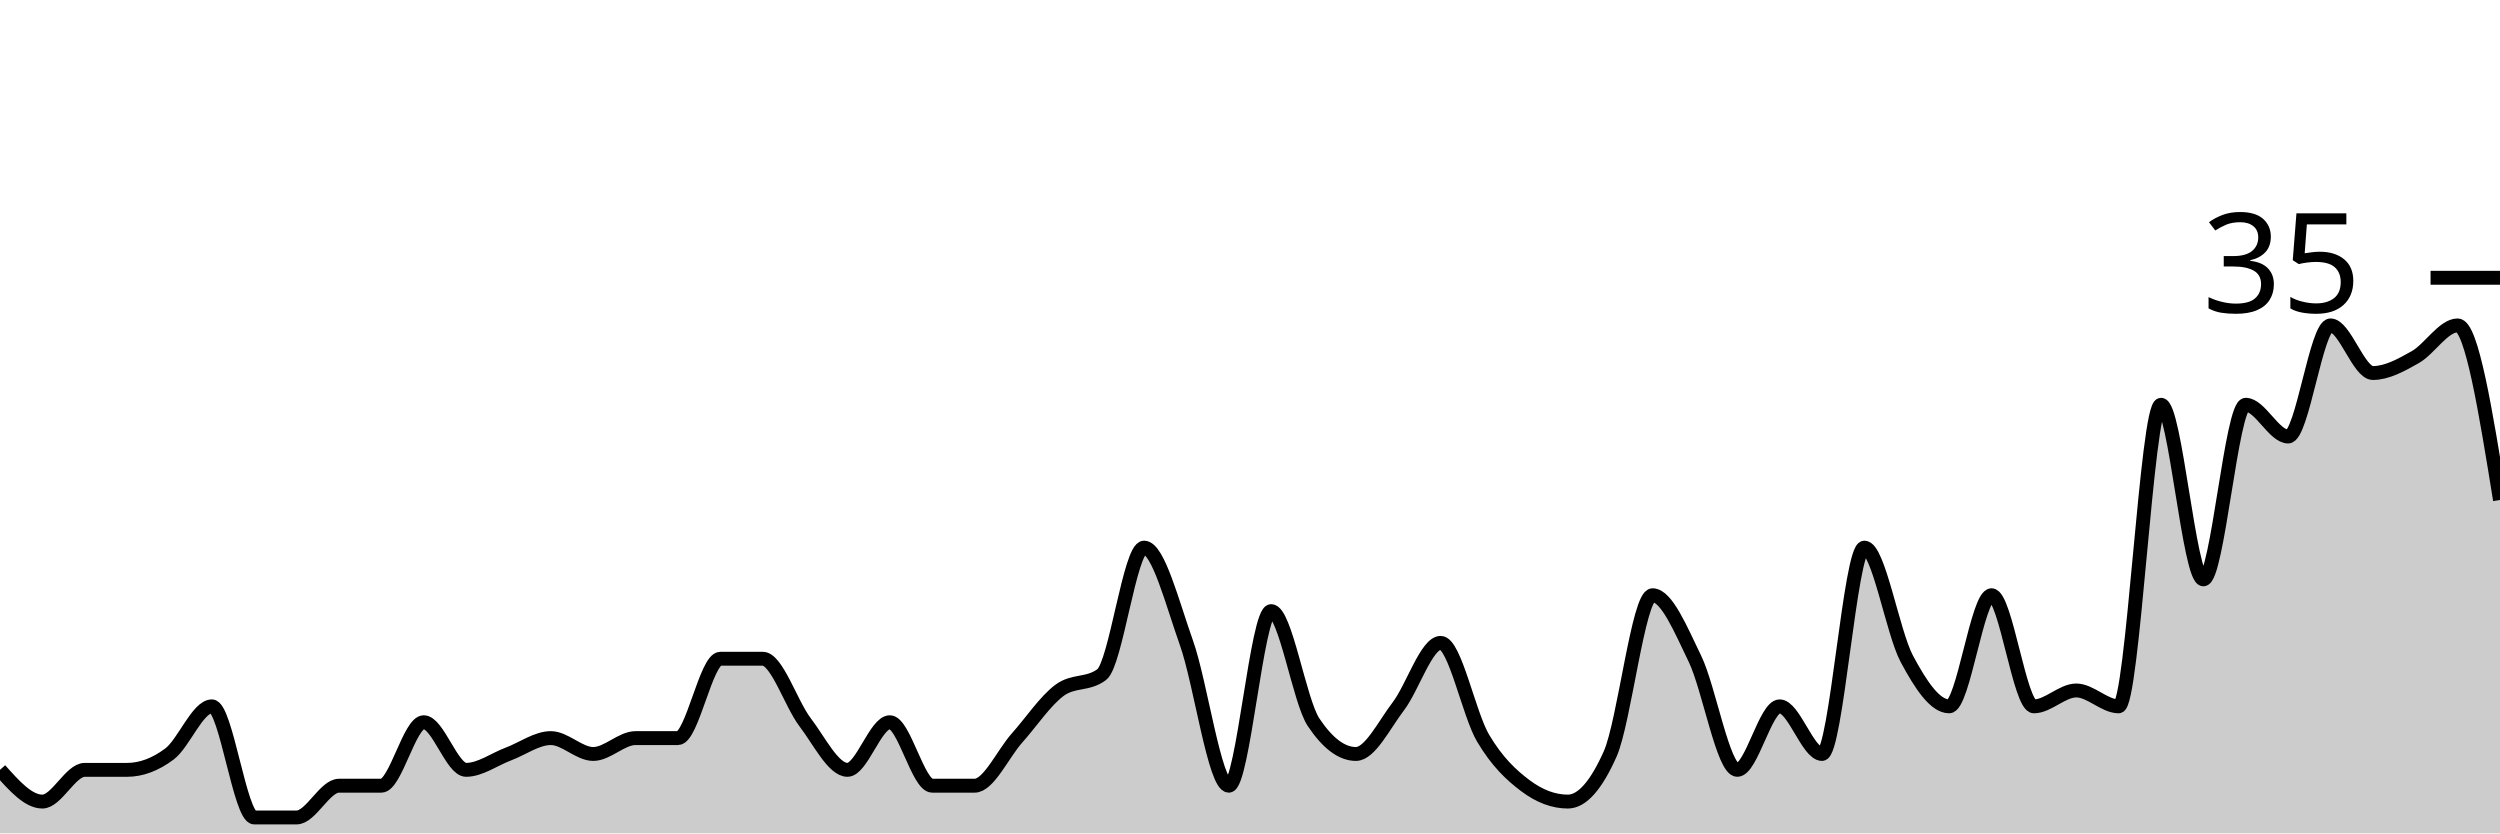
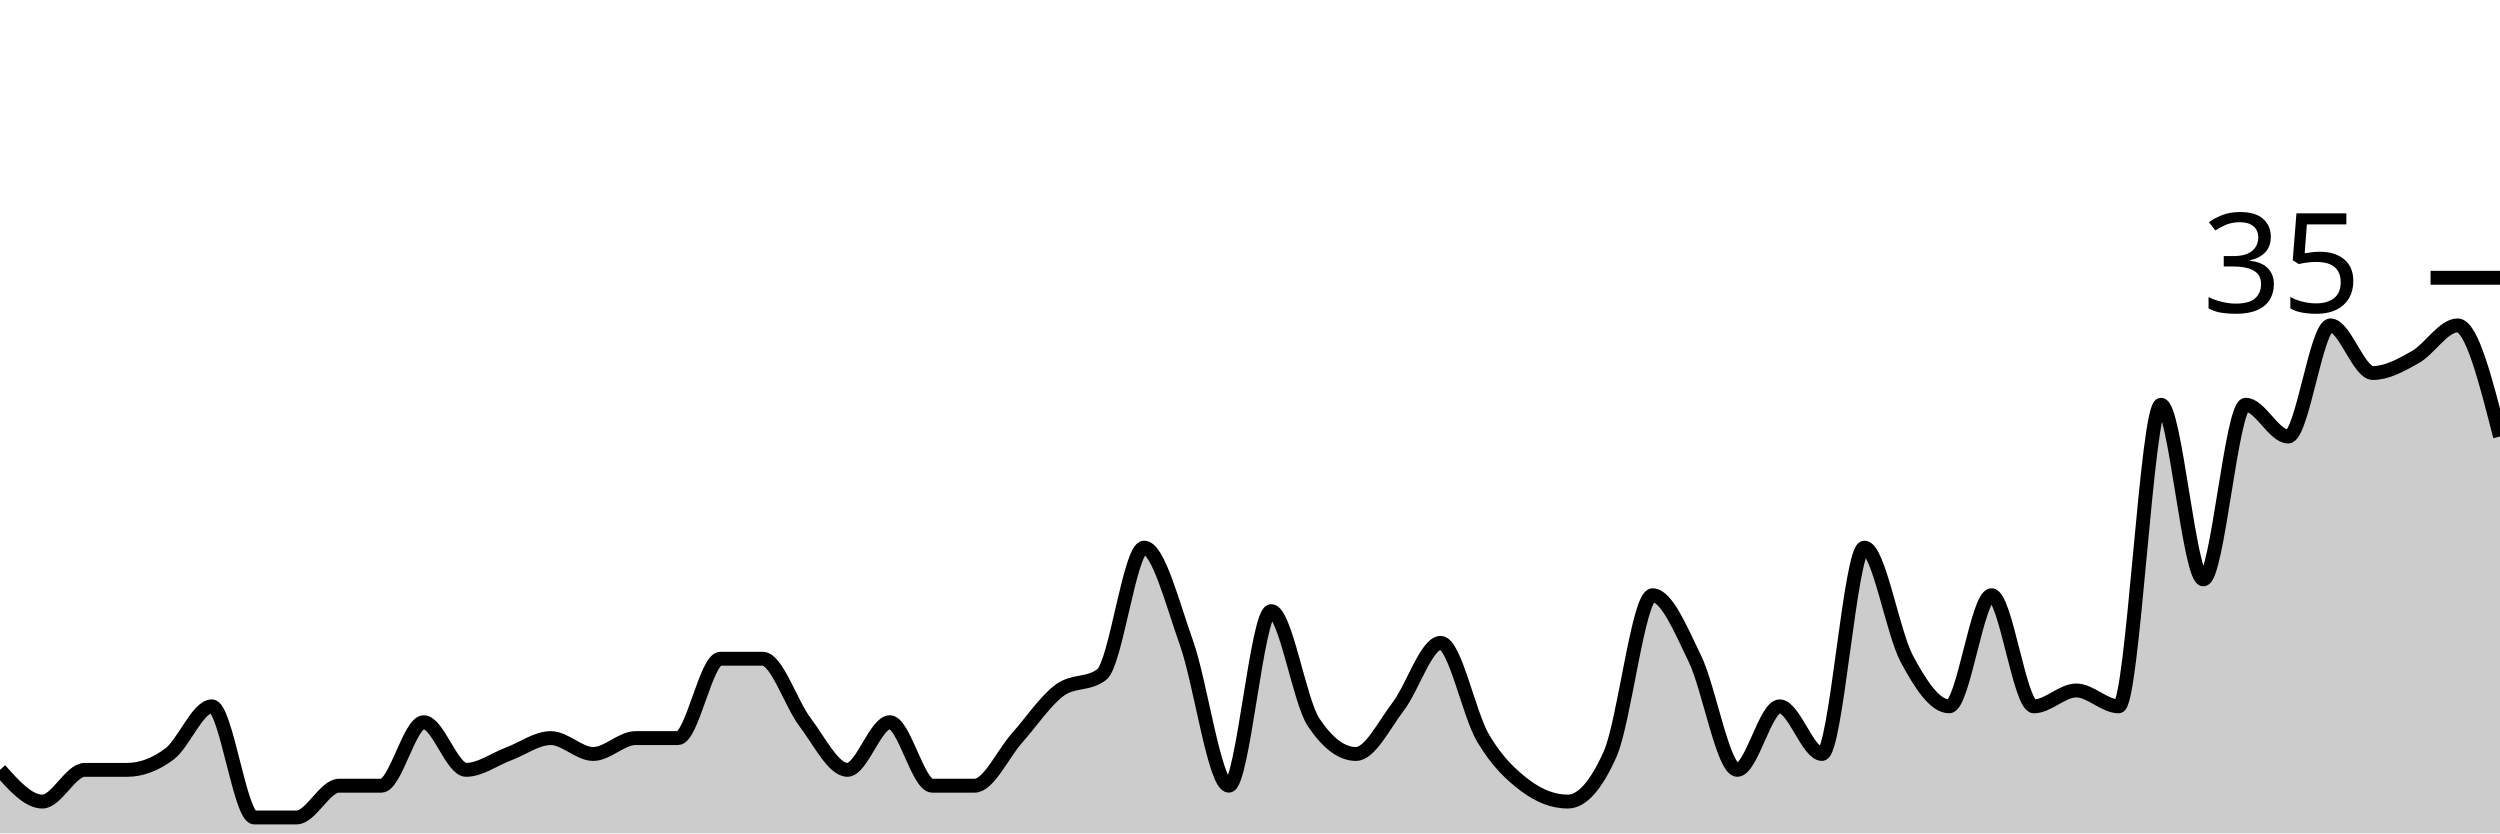
<svg xmlns="http://www.w3.org/2000/svg" viewBox="0 0 180 60">
  <g transform="translate(0,20)">
-     <path class="area" fill="rgba(0, 0, 0, 0.2)" d="M0,35.429C1.017,36.571,2.034,37.714,3.051,37.714C4.068,37.714,5.085,35.429,6.102,35.429C7.119,35.429,8.136,35.429,9.153,35.429C10.169,35.429,11.186,35.048,12.203,34.286C13.22,33.524,14.237,30.857,15.254,30.857C16.271,30.857,17.288,38.857,18.305,38.857C19.322,38.857,20.339,38.857,21.356,38.857C22.373,38.857,23.39,36.571,24.407,36.571C25.424,36.571,26.441,36.571,27.458,36.571C28.475,36.571,29.492,32,30.508,32C31.525,32,32.542,35.429,33.559,35.429C34.576,35.429,35.593,34.667,36.61,34.286C37.627,33.905,38.644,33.143,39.661,33.143C40.678,33.143,41.695,34.286,42.712,34.286C43.729,34.286,44.746,33.143,45.763,33.143C46.78,33.143,47.797,33.143,48.814,33.143C49.831,33.143,50.847,27.429,51.864,27.429C52.881,27.429,53.898,27.429,54.915,27.429C55.932,27.429,56.949,30.667,57.966,32C58.983,33.333,60,35.429,61.017,35.429C62.034,35.429,63.051,32,64.068,32C65.085,32,66.102,36.571,67.119,36.571C68.136,36.571,69.153,36.571,70.169,36.571C71.186,36.571,72.203,34.286,73.22,33.143C74.237,32,75.254,30.476,76.271,29.714C77.288,28.952,78.305,29.333,79.322,28.571C80.339,27.81,81.356,19.429,82.373,19.429C83.39,19.429,84.407,23.429,85.424,26.286C86.441,29.143,87.458,36.571,88.475,36.571C89.492,36.571,90.508,24,91.525,24C92.542,24,93.559,30.476,94.576,32C95.593,33.524,96.61,34.286,97.627,34.286C98.644,34.286,99.661,32.19,100.678,30.857C101.695,29.524,102.712,26.286,103.729,26.286C104.746,26.286,105.763,31.429,106.78,33.143C107.797,34.857,108.814,35.81,109.831,36.571C110.847,37.333,111.864,37.714,112.881,37.714C113.898,37.714,114.915,36.571,115.932,34.286C116.949,32,117.966,22.857,118.983,22.857C120,22.857,121.017,25.333,122.034,27.429C123.051,29.524,124.068,35.429,125.085,35.429C126.102,35.429,127.119,30.857,128.136,30.857C129.153,30.857,130.169,34.286,131.186,34.286C132.203,34.286,133.22,19.429,134.237,19.429C135.254,19.429,136.271,25.524,137.288,27.429C138.305,29.333,139.322,30.857,140.339,30.857C141.356,30.857,142.373,22.857,143.39,22.857C144.407,22.857,145.424,30.857,146.441,30.857C147.458,30.857,148.475,29.714,149.492,29.714C150.508,29.714,151.525,30.857,152.542,30.857C153.559,30.857,154.576,9.143,155.593,9.143C156.61,9.143,157.627,21.714,158.644,21.714C159.661,21.714,160.678,9.143,161.695,9.143C162.712,9.143,163.729,11.429,164.746,11.429C165.763,11.429,166.78,3.429,167.797,3.429C168.814,3.429,169.831,6.857,170.847,6.857C171.864,6.857,172.881,6.286,173.898,5.714C174.915,5.143,175.932,3.429,176.949,3.429C177.966,3.429,178.983,9.714,180,16L180,40C178.983,40,177.966,40,176.949,40C175.932,40,174.915,40,173.898,40C172.881,40,171.864,40,170.847,40C169.831,40,168.814,40,167.797,40C166.78,40,165.763,40,164.746,40C163.729,40,162.712,40,161.695,40C160.678,40,159.661,40,158.644,40C157.627,40,156.61,40,155.593,40C154.576,40,153.559,40,152.542,40C151.525,40,150.508,40,149.492,40C148.475,40,147.458,40,146.441,40C145.424,40,144.407,40,143.39,40C142.373,40,141.356,40,140.339,40C139.322,40,138.305,40,137.288,40C136.271,40,135.254,40,134.237,40C133.22,40,132.203,40,131.186,40C130.169,40,129.153,40,128.136,40C127.119,40,126.102,40,125.085,40C124.068,40,123.051,40,122.034,40C121.017,40,120,40,118.983,40C117.966,40,116.949,40,115.932,40C114.915,40,113.898,40,112.881,40C111.864,40,110.847,40,109.831,40C108.814,40,107.797,40,106.78,40C105.763,40,104.746,40,103.729,40C102.712,40,101.695,40,100.678,40C99.661,40,98.644,40,97.627,40C96.61,40,95.593,40,94.576,40C93.559,40,92.542,40,91.525,40C90.508,40,89.492,40,88.475,40C87.458,40,86.441,40,85.424,40C84.407,40,83.39,40,82.373,40C81.356,40,80.339,40,79.322,40C78.305,40,77.288,40,76.271,40C75.254,40,74.237,40,73.22,40C72.203,40,71.186,40,70.169,40C69.153,40,68.136,40,67.119,40C66.102,40,65.085,40,64.068,40C63.051,40,62.034,40,61.017,40C60,40,58.983,40,57.966,40C56.949,40,55.932,40,54.915,40C53.898,40,52.881,40,51.864,40C50.847,40,49.831,40,48.814,40C47.797,40,46.78,40,45.763,40C44.746,40,43.729,40,42.712,40C41.695,40,40.678,40,39.661,40C38.644,40,37.627,40,36.61,40C35.593,40,34.576,40,33.559,40C32.542,40,31.525,40,30.508,40C29.492,40,28.475,40,27.458,40C26.441,40,25.424,40,24.407,40C23.39,40,22.373,40,21.356,40C20.339,40,19.322,40,18.305,40C17.288,40,16.271,40,15.254,40C14.237,40,13.22,40,12.203,40C11.186,40,10.169,40,9.153,40C8.136,40,7.119,40,6.102,40C5.085,40,4.068,40,3.051,40C2.034,40,1.017,40,0,40Z" />
-     <path class="line" stroke="black" fill="none" d="M0,35.429C1.017,36.571,2.034,37.714,3.051,37.714C4.068,37.714,5.085,35.429,6.102,35.429C7.119,35.429,8.136,35.429,9.153,35.429C10.169,35.429,11.186,35.048,12.203,34.286C13.22,33.524,14.237,30.857,15.254,30.857C16.271,30.857,17.288,38.857,18.305,38.857C19.322,38.857,20.339,38.857,21.356,38.857C22.373,38.857,23.39,36.571,24.407,36.571C25.424,36.571,26.441,36.571,27.458,36.571C28.475,36.571,29.492,32,30.508,32C31.525,32,32.542,35.429,33.559,35.429C34.576,35.429,35.593,34.667,36.61,34.286C37.627,33.905,38.644,33.143,39.661,33.143C40.678,33.143,41.695,34.286,42.712,34.286C43.729,34.286,44.746,33.143,45.763,33.143C46.78,33.143,47.797,33.143,48.814,33.143C49.831,33.143,50.847,27.429,51.864,27.429C52.881,27.429,53.898,27.429,54.915,27.429C55.932,27.429,56.949,30.667,57.966,32C58.983,33.333,60,35.429,61.017,35.429C62.034,35.429,63.051,32,64.068,32C65.085,32,66.102,36.571,67.119,36.571C68.136,36.571,69.153,36.571,70.169,36.571C71.186,36.571,72.203,34.286,73.22,33.143C74.237,32,75.254,30.476,76.271,29.714C77.288,28.952,78.305,29.333,79.322,28.571C80.339,27.81,81.356,19.429,82.373,19.429C83.39,19.429,84.407,23.429,85.424,26.286C86.441,29.143,87.458,36.571,88.475,36.571C89.492,36.571,90.508,24,91.525,24C92.542,24,93.559,30.476,94.576,32C95.593,33.524,96.61,34.286,97.627,34.286C98.644,34.286,99.661,32.19,100.678,30.857C101.695,29.524,102.712,26.286,103.729,26.286C104.746,26.286,105.763,31.429,106.78,33.143C107.797,34.857,108.814,35.81,109.831,36.571C110.847,37.333,111.864,37.714,112.881,37.714C113.898,37.714,114.915,36.571,115.932,34.286C116.949,32,117.966,22.857,118.983,22.857C120,22.857,121.017,25.333,122.034,27.429C123.051,29.524,124.068,35.429,125.085,35.429C126.102,35.429,127.119,30.857,128.136,30.857C129.153,30.857,130.169,34.286,131.186,34.286C132.203,34.286,133.22,19.429,134.237,19.429C135.254,19.429,136.271,25.524,137.288,27.429C138.305,29.333,139.322,30.857,140.339,30.857C141.356,30.857,142.373,22.857,143.39,22.857C144.407,22.857,145.424,30.857,146.441,30.857C147.458,30.857,148.475,29.714,149.492,29.714C150.508,29.714,151.525,30.857,152.542,30.857C153.559,30.857,154.576,9.143,155.593,9.143C156.61,9.143,157.627,21.714,158.644,21.714C159.661,21.714,160.678,9.143,161.695,9.143C162.712,9.143,163.729,11.429,164.746,11.429C165.763,11.429,166.78,3.429,167.797,3.429C168.814,3.429,169.831,6.857,170.847,6.857C171.864,6.857,172.881,6.286,173.898,5.714C174.915,5.143,175.932,3.429,176.949,3.429C177.966,3.429,178.983,9.714,180,16" />
+     <path class="area" fill="rgba(0, 0, 0, 0.2)" d="M0,35.429C1.017,36.571,2.034,37.714,3.051,37.714C4.068,37.714,5.085,35.429,6.102,35.429C7.119,35.429,8.136,35.429,9.153,35.429C10.169,35.429,11.186,35.048,12.203,34.286C13.22,33.524,14.237,30.857,15.254,30.857C16.271,30.857,17.288,38.857,18.305,38.857C19.322,38.857,20.339,38.857,21.356,38.857C22.373,38.857,23.39,36.571,24.407,36.571C25.424,36.571,26.441,36.571,27.458,36.571C28.475,36.571,29.492,32,30.508,32C31.525,32,32.542,35.429,33.559,35.429C34.576,35.429,35.593,34.667,36.61,34.286C37.627,33.905,38.644,33.143,39.661,33.143C40.678,33.143,41.695,34.286,42.712,34.286C43.729,34.286,44.746,33.143,45.763,33.143C46.78,33.143,47.797,33.143,48.814,33.143C49.831,33.143,50.847,27.429,51.864,27.429C52.881,27.429,53.898,27.429,54.915,27.429C55.932,27.429,56.949,30.667,57.966,32C58.983,33.333,60,35.429,61.017,35.429C62.034,35.429,63.051,32,64.068,32C65.085,32,66.102,36.571,67.119,36.571C68.136,36.571,69.153,36.571,70.169,36.571C71.186,36.571,72.203,34.286,73.22,33.143C74.237,32,75.254,30.476,76.271,29.714C77.288,28.952,78.305,29.333,79.322,28.571C80.339,27.81,81.356,19.429,82.373,19.429C83.39,19.429,84.407,23.429,85.424,26.286C86.441,29.143,87.458,36.571,88.475,36.571C89.492,36.571,90.508,24,91.525,24C92.542,24,93.559,30.476,94.576,32C95.593,33.524,96.61,34.286,97.627,34.286C98.644,34.286,99.661,32.19,100.678,30.857C101.695,29.524,102.712,26.286,103.729,26.286C104.746,26.286,105.763,31.429,106.78,33.143C107.797,34.857,108.814,35.81,109.831,36.571C110.847,37.333,111.864,37.714,112.881,37.714C113.898,37.714,114.915,36.571,115.932,34.286C116.949,32,117.966,22.857,118.983,22.857C120,22.857,121.017,25.333,122.034,27.429C123.051,29.524,124.068,35.429,125.085,35.429C126.102,35.429,127.119,30.857,128.136,30.857C129.153,30.857,130.169,34.286,131.186,34.286C132.203,34.286,133.22,19.429,134.237,19.429C135.254,19.429,136.271,25.524,137.288,27.429C138.305,29.333,139.322,30.857,140.339,30.857C141.356,30.857,142.373,22.857,143.39,22.857C144.407,22.857,145.424,30.857,146.441,30.857C147.458,30.857,148.475,29.714,149.492,29.714C150.508,29.714,151.525,30.857,152.542,30.857C153.559,30.857,154.576,9.143,155.593,9.143C156.61,9.143,157.627,21.714,158.644,21.714C159.661,21.714,160.678,9.143,161.695,9.143C162.712,9.143,163.729,11.429,164.746,11.429C165.763,11.429,166.78,3.429,167.797,3.429C168.814,3.429,169.831,6.857,170.847,6.857C171.864,6.857,172.881,6.286,173.898,5.714C174.915,5.143,175.932,3.429,176.949,3.429C177.966,3.429,178.983,7.429,180,11.429L180,40C178.983,40,177.966,40,176.949,40C175.932,40,174.915,40,173.898,40C172.881,40,171.864,40,170.847,40C169.831,40,168.814,40,167.797,40C166.78,40,165.763,40,164.746,40C163.729,40,162.712,40,161.695,40C160.678,40,159.661,40,158.644,40C157.627,40,156.61,40,155.593,40C154.576,40,153.559,40,152.542,40C151.525,40,150.508,40,149.492,40C148.475,40,147.458,40,146.441,40C145.424,40,144.407,40,143.39,40C142.373,40,141.356,40,140.339,40C139.322,40,138.305,40,137.288,40C136.271,40,135.254,40,134.237,40C133.22,40,132.203,40,131.186,40C130.169,40,129.153,40,128.136,40C127.119,40,126.102,40,125.085,40C124.068,40,123.051,40,122.034,40C121.017,40,120,40,118.983,40C117.966,40,116.949,40,115.932,40C114.915,40,113.898,40,112.881,40C111.864,40,110.847,40,109.831,40C108.814,40,107.797,40,106.78,40C105.763,40,104.746,40,103.729,40C102.712,40,101.695,40,100.678,40C99.661,40,98.644,40,97.627,40C96.61,40,95.593,40,94.576,40C93.559,40,92.542,40,91.525,40C90.508,40,89.492,40,88.475,40C87.458,40,86.441,40,85.424,40C84.407,40,83.39,40,82.373,40C81.356,40,80.339,40,79.322,40C78.305,40,77.288,40,76.271,40C75.254,40,74.237,40,73.22,40C72.203,40,71.186,40,70.169,40C69.153,40,68.136,40,67.119,40C66.102,40,65.085,40,64.068,40C63.051,40,62.034,40,61.017,40C60,40,58.983,40,57.966,40C56.949,40,55.932,40,54.915,40C53.898,40,52.881,40,51.864,40C50.847,40,49.831,40,48.814,40C47.797,40,46.78,40,45.763,40C44.746,40,43.729,40,42.712,40C41.695,40,40.678,40,39.661,40C38.644,40,37.627,40,36.61,40C35.593,40,34.576,40,33.559,40C32.542,40,31.525,40,30.508,40C29.492,40,28.475,40,27.458,40C26.441,40,25.424,40,24.407,40C23.39,40,22.373,40,21.356,40C20.339,40,19.322,40,18.305,40C17.288,40,16.271,40,15.254,40C14.237,40,13.22,40,12.203,40C11.186,40,10.169,40,9.153,40C8.136,40,7.119,40,6.102,40C5.085,40,4.068,40,3.051,40C2.034,40,1.017,40,0,40Z" />
+     <path class="line" stroke="black" fill="none" d="M0,35.429C1.017,36.571,2.034,37.714,3.051,37.714C4.068,37.714,5.085,35.429,6.102,35.429C7.119,35.429,8.136,35.429,9.153,35.429C10.169,35.429,11.186,35.048,12.203,34.286C13.22,33.524,14.237,30.857,15.254,30.857C16.271,30.857,17.288,38.857,18.305,38.857C19.322,38.857,20.339,38.857,21.356,38.857C22.373,38.857,23.39,36.571,24.407,36.571C25.424,36.571,26.441,36.571,27.458,36.571C28.475,36.571,29.492,32,30.508,32C31.525,32,32.542,35.429,33.559,35.429C34.576,35.429,35.593,34.667,36.61,34.286C37.627,33.905,38.644,33.143,39.661,33.143C40.678,33.143,41.695,34.286,42.712,34.286C43.729,34.286,44.746,33.143,45.763,33.143C46.78,33.143,47.797,33.143,48.814,33.143C49.831,33.143,50.847,27.429,51.864,27.429C52.881,27.429,53.898,27.429,54.915,27.429C55.932,27.429,56.949,30.667,57.966,32C58.983,33.333,60,35.429,61.017,35.429C62.034,35.429,63.051,32,64.068,32C65.085,32,66.102,36.571,67.119,36.571C68.136,36.571,69.153,36.571,70.169,36.571C71.186,36.571,72.203,34.286,73.22,33.143C74.237,32,75.254,30.476,76.271,29.714C77.288,28.952,78.305,29.333,79.322,28.571C80.339,27.81,81.356,19.429,82.373,19.429C83.39,19.429,84.407,23.429,85.424,26.286C86.441,29.143,87.458,36.571,88.475,36.571C89.492,36.571,90.508,24,91.525,24C92.542,24,93.559,30.476,94.576,32C95.593,33.524,96.61,34.286,97.627,34.286C98.644,34.286,99.661,32.19,100.678,30.857C101.695,29.524,102.712,26.286,103.729,26.286C104.746,26.286,105.763,31.429,106.78,33.143C107.797,34.857,108.814,35.81,109.831,36.571C110.847,37.333,111.864,37.714,112.881,37.714C113.898,37.714,114.915,36.571,115.932,34.286C116.949,32,117.966,22.857,118.983,22.857C120,22.857,121.017,25.333,122.034,27.429C123.051,29.524,124.068,35.429,125.085,35.429C126.102,35.429,127.119,30.857,128.136,30.857C129.153,30.857,130.169,34.286,131.186,34.286C132.203,34.286,133.22,19.429,134.237,19.429C135.254,19.429,136.271,25.524,137.288,27.429C138.305,29.333,139.322,30.857,140.339,30.857C141.356,30.857,142.373,22.857,143.39,22.857C144.407,22.857,145.424,30.857,146.441,30.857C147.458,30.857,148.475,29.714,149.492,29.714C150.508,29.714,151.525,30.857,152.542,30.857C153.559,30.857,154.576,9.143,155.593,9.143C156.61,9.143,157.627,21.714,158.644,21.714C159.661,21.714,160.678,9.143,161.695,9.143C162.712,9.143,163.729,11.429,164.746,11.429C165.763,11.429,166.78,3.429,167.797,3.429C168.814,3.429,169.831,6.857,170.847,6.857C171.864,6.857,172.881,6.286,173.898,5.714C174.915,5.143,175.932,3.429,176.949,3.429C177.966,3.429,178.983,7.429,180,11.429" />
    <path class="axis-ceiling" stroke-width="1" stroke="black" fill="none" d="M175,0L180,0" />
    <text class="axis-ceiling-label" font-family="sans-serif" text-anchor="end" font-size="10px" x="170" y="2.5">35</text>
  </g>
</svg>
